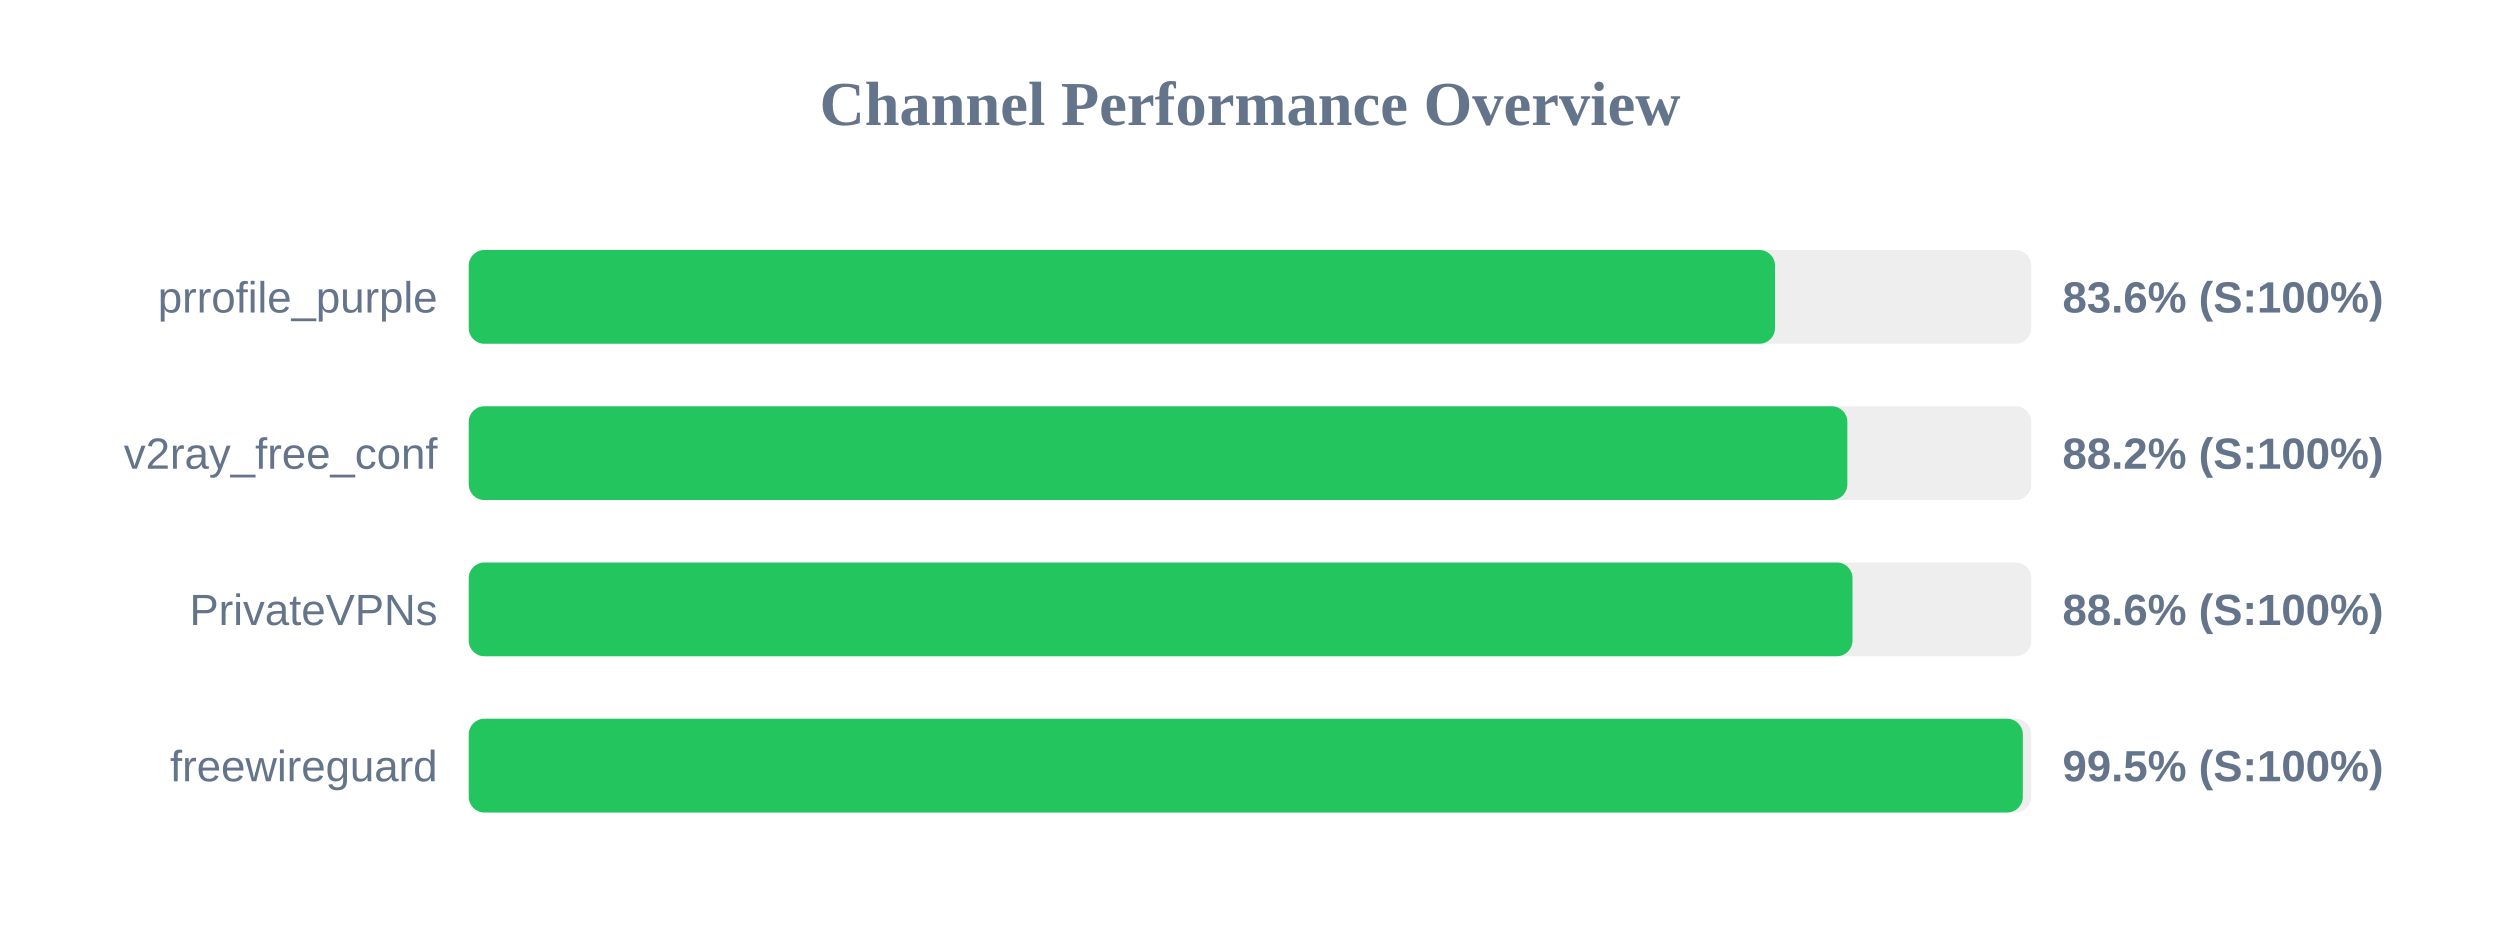
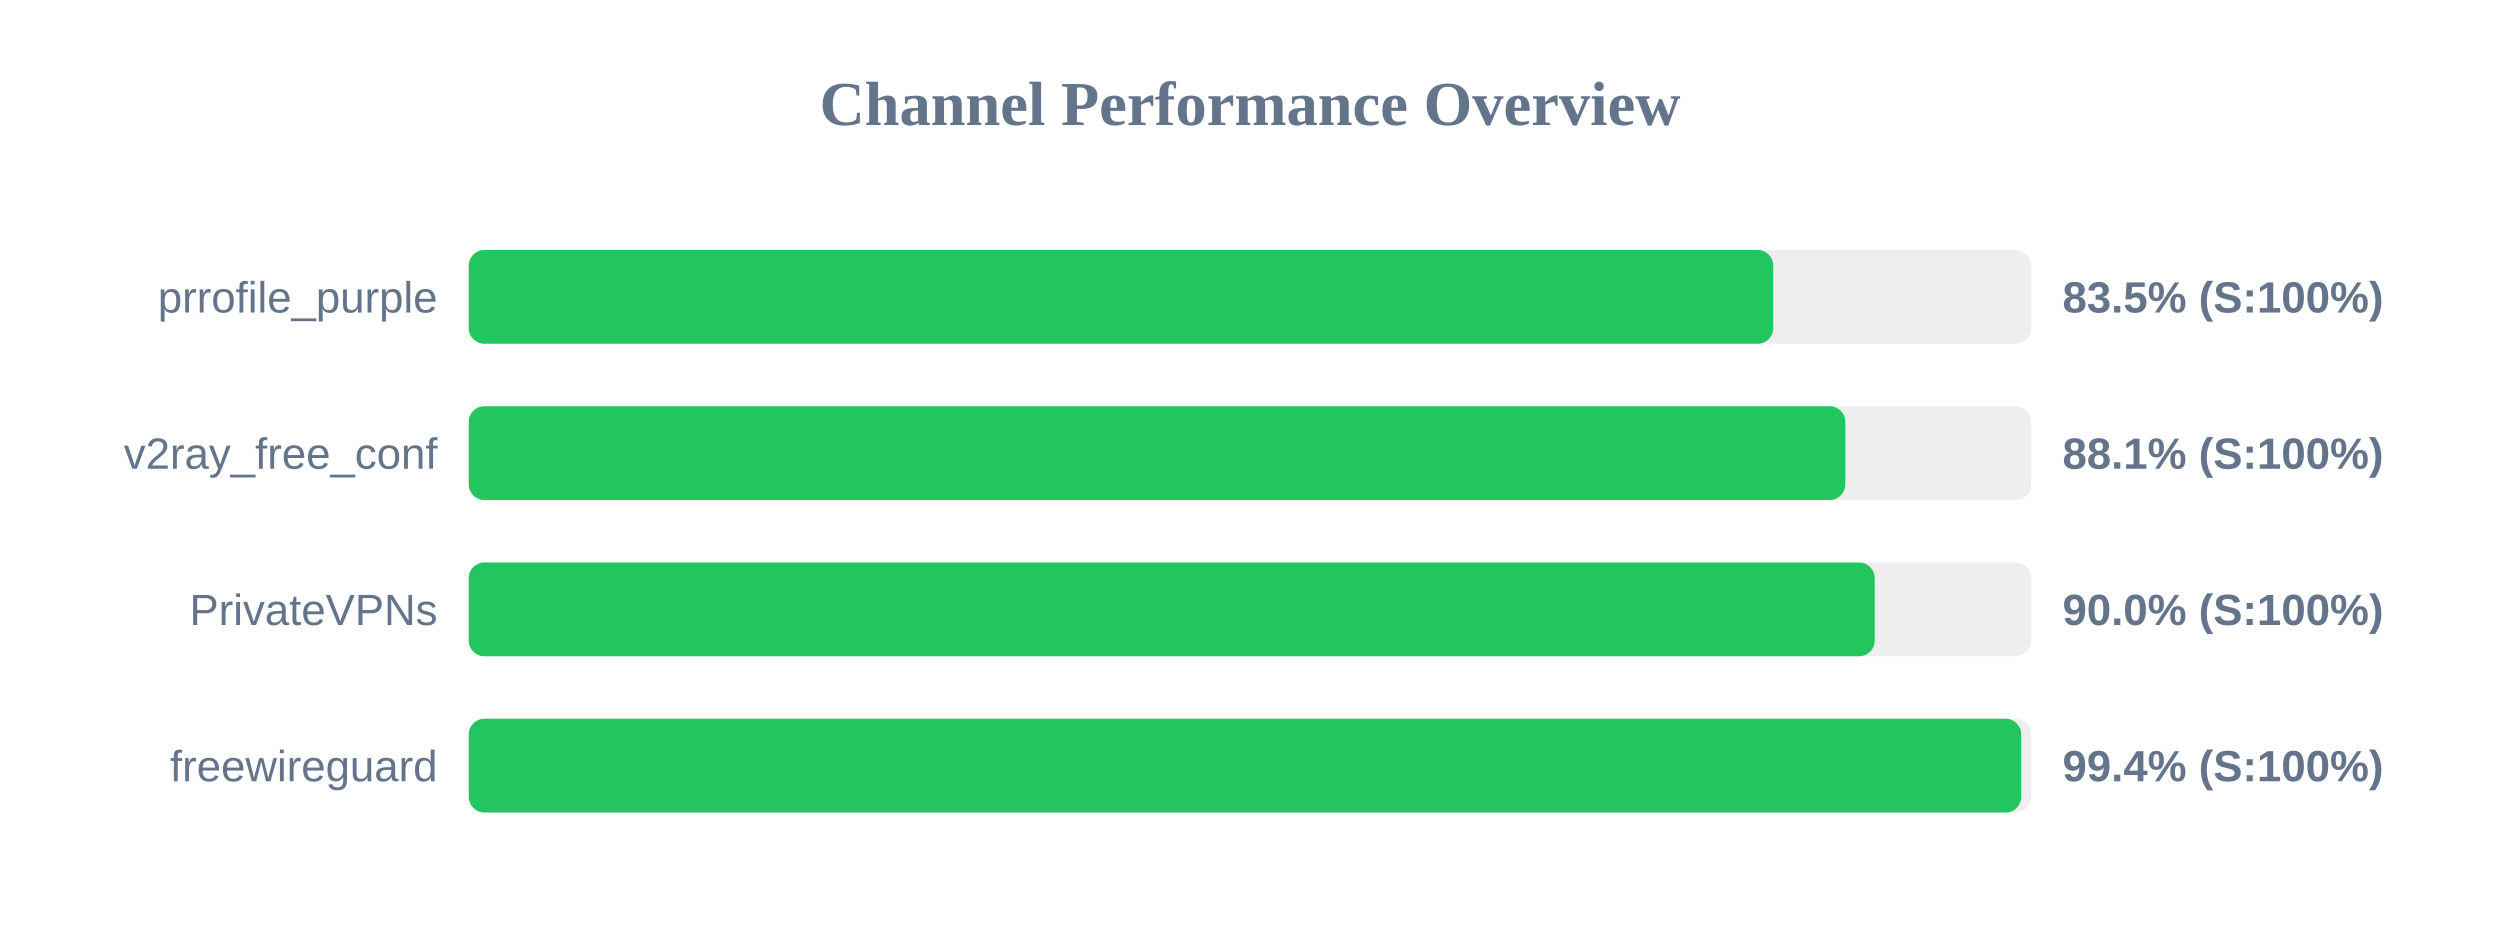
<svg xmlns="http://www.w3.org/2000/svg" width="800" height="300" version="1.1">
  <style>
        .row { font: 14px Arial; fill: #64748b; }
        .score { font: bold 14px Arial; fill: #64748b; }
    </style>
  <text x="400" y="40" text-anchor="middle" font-size="20px" font-weight="bold" fill="#64748b">Channel Performance Overview</text>
  <rect x="150" y="80" width="500" height="30" fill="#eee" rx="5" />
-   <rect x="150" y="80" width="418.0" height="30" fill="#22c55e" rx="5" />
+   <rect x="150" y="80" width="417.45" height="30" fill="#22c55e" rx="5" />
  <text x="140" y="100" text-anchor="end" class="row">prrofile_purple</text>
-   <text x="660" y="100" text-anchor="start" class="score">83.6% (S:100%)</text>
+   <text x="660" y="100" text-anchor="start" class="score">83.5% (S:100%)</text>
  <rect x="150" y="130" width="500" height="30" fill="#eee" rx="5" />
-   <rect x="150" y="130" width="441.15" height="30" fill="#22c55e" rx="5" />
+   <rect x="150" y="130" width="440.5" height="30" fill="#22c55e" rx="5" />
  <text x="140" y="150" text-anchor="end" class="row">v2ray_free_conf</text>
-   <text x="660" y="150" text-anchor="start" class="score">88.2% (S:100%)</text>
+   <text x="660" y="150" text-anchor="start" class="score">88.1% (S:100%)</text>
  <rect x="150" y="180" width="500" height="30" fill="#eee" rx="5" />
-   <rect x="150" y="180" width="442.8" height="30" fill="#22c55e" rx="5" />
+   <rect x="150" y="180" width="449.9" height="30" fill="#22c55e" rx="5" />
  <text x="140" y="200" text-anchor="end" class="row">PrivateVPNs</text>
-   <text x="660" y="200" text-anchor="start" class="score">88.6% (S:100%)</text>
+   <text x="660" y="200" text-anchor="start" class="score">90.0% (S:100%)</text>
  <rect x="150" y="230" width="500" height="30" fill="#eee" rx="5" />
-   <rect x="150" y="230" width="497.3" height="30" fill="#22c55e" rx="5" />
+   <rect x="150" y="230" width="496.8" height="30" fill="#22c55e" rx="5" />
  <text x="140" y="250" text-anchor="end" class="row">freewireguard</text>
-   <text x="660" y="250" text-anchor="start" class="score">99.5% (S:100%)</text>
+   <text x="660" y="250" text-anchor="start" class="score">99.4% (S:100%)</text>
</svg>
